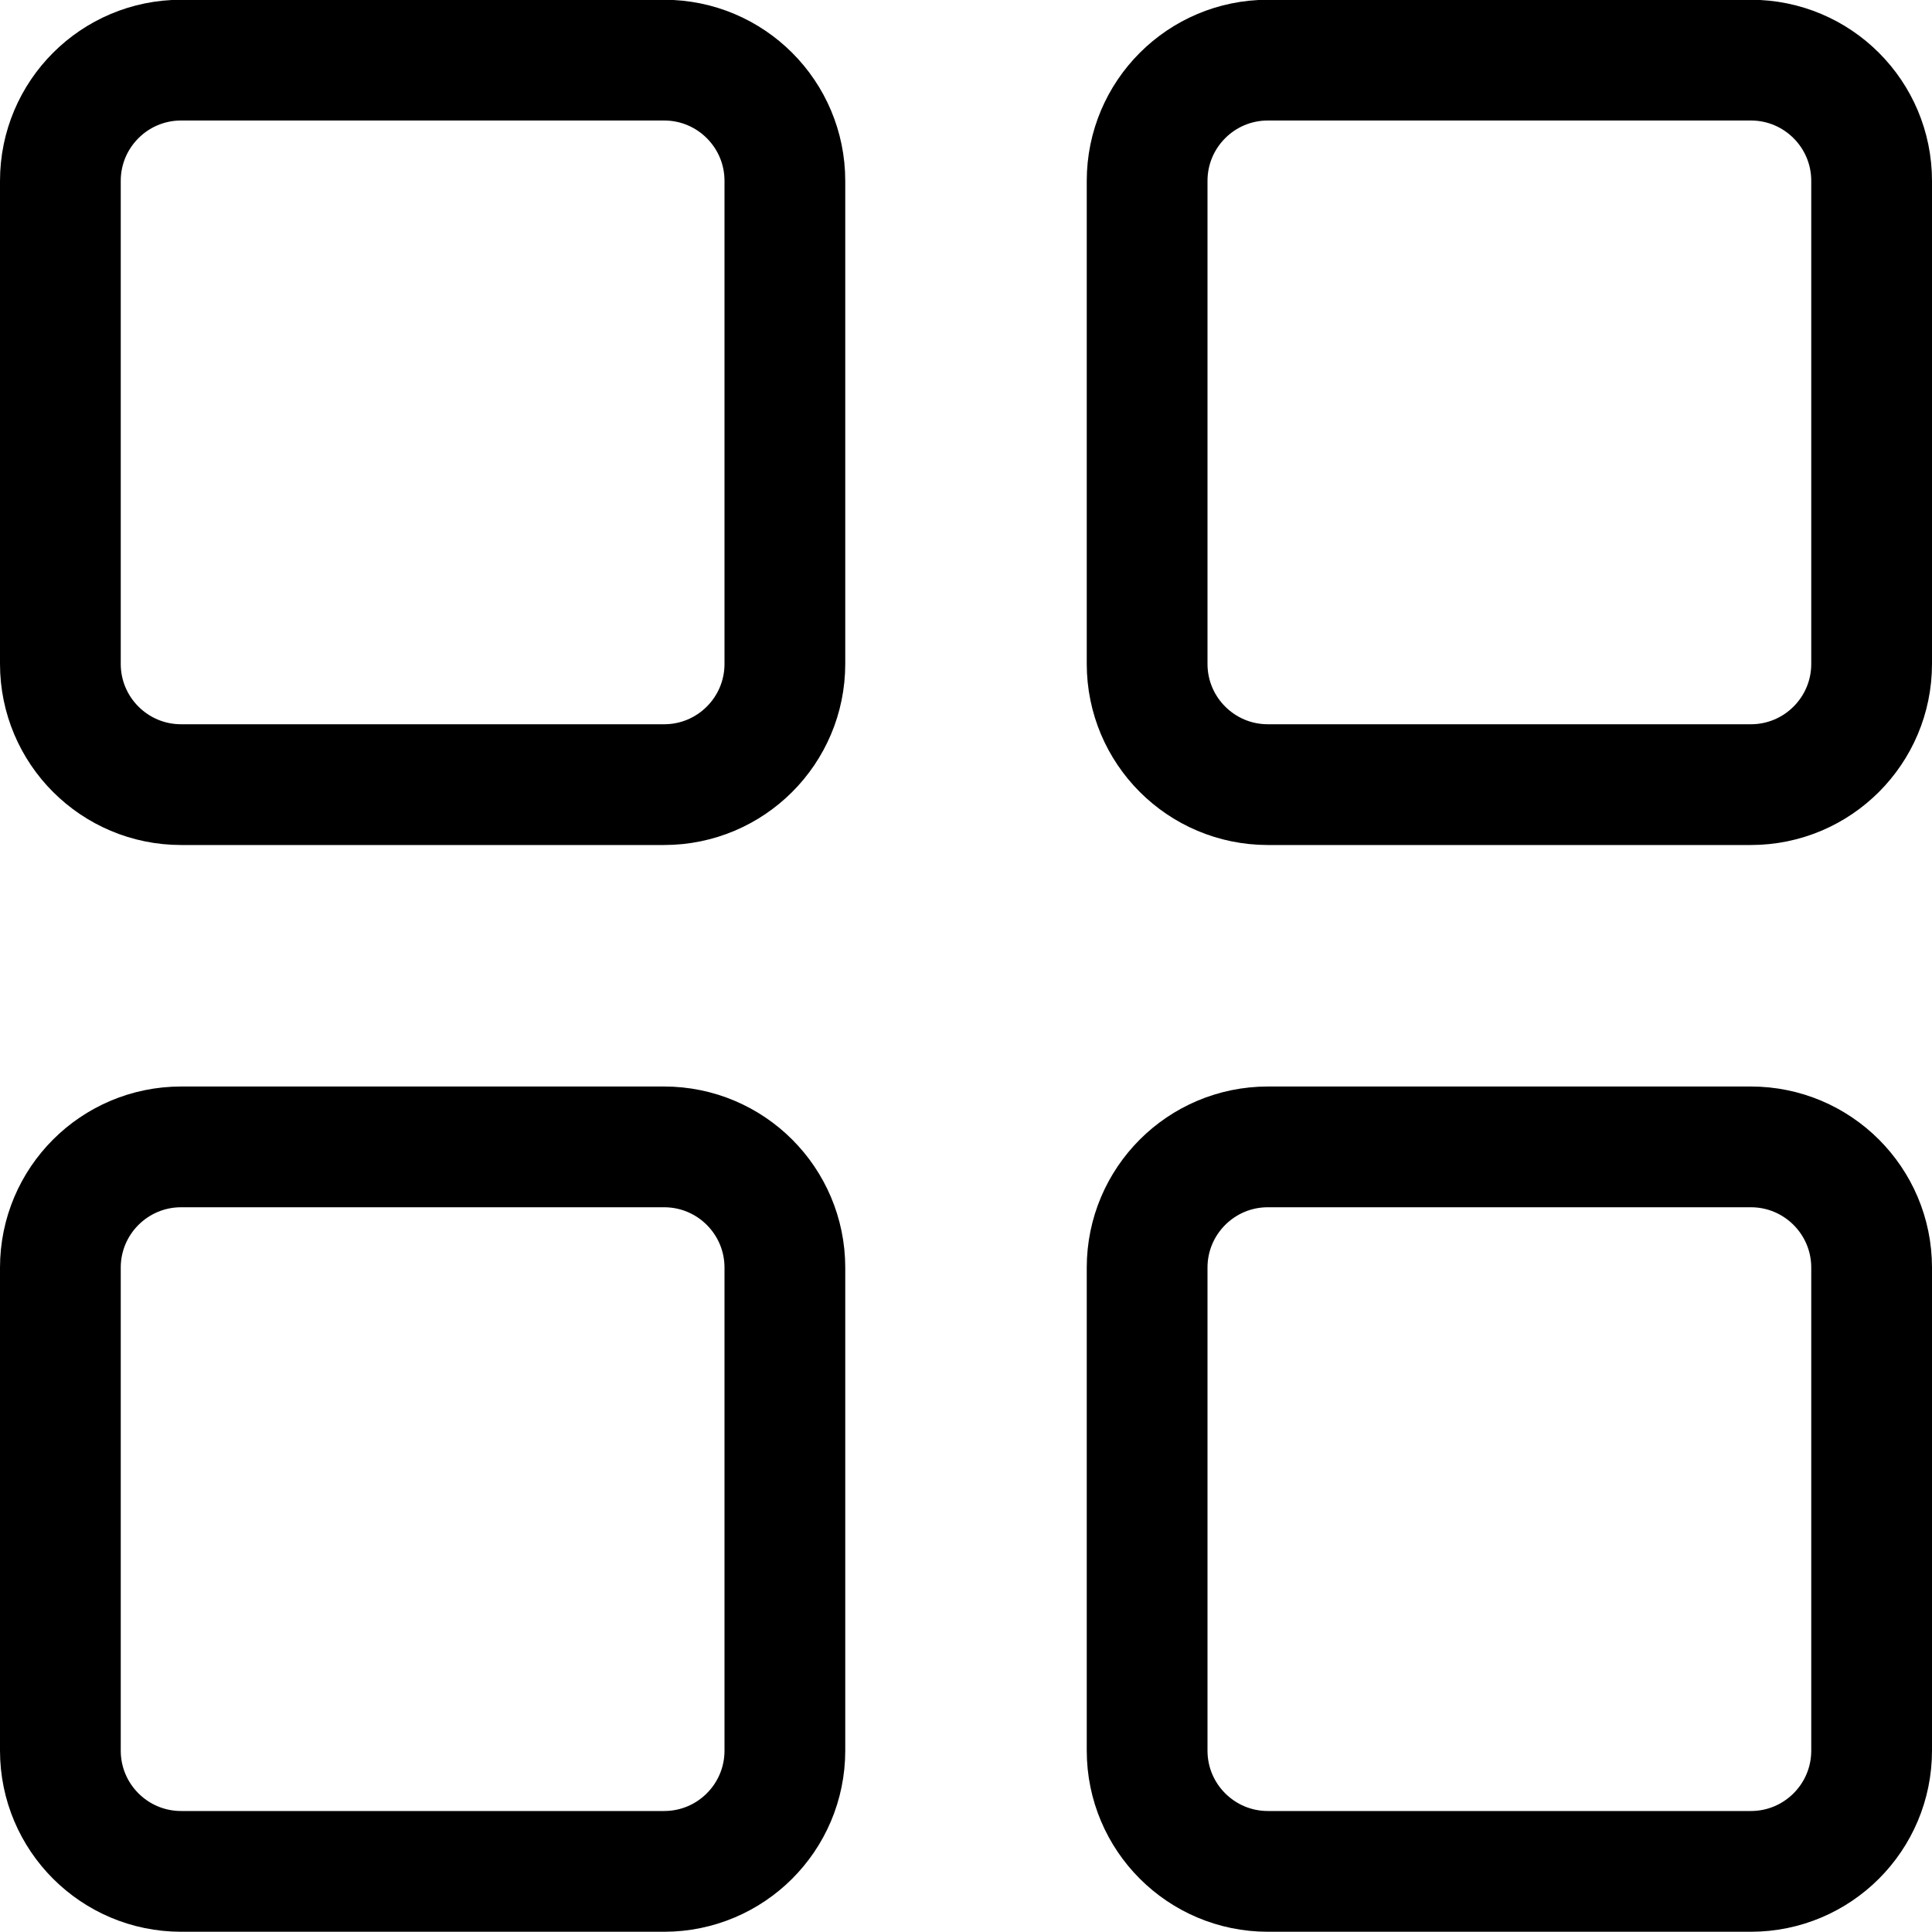
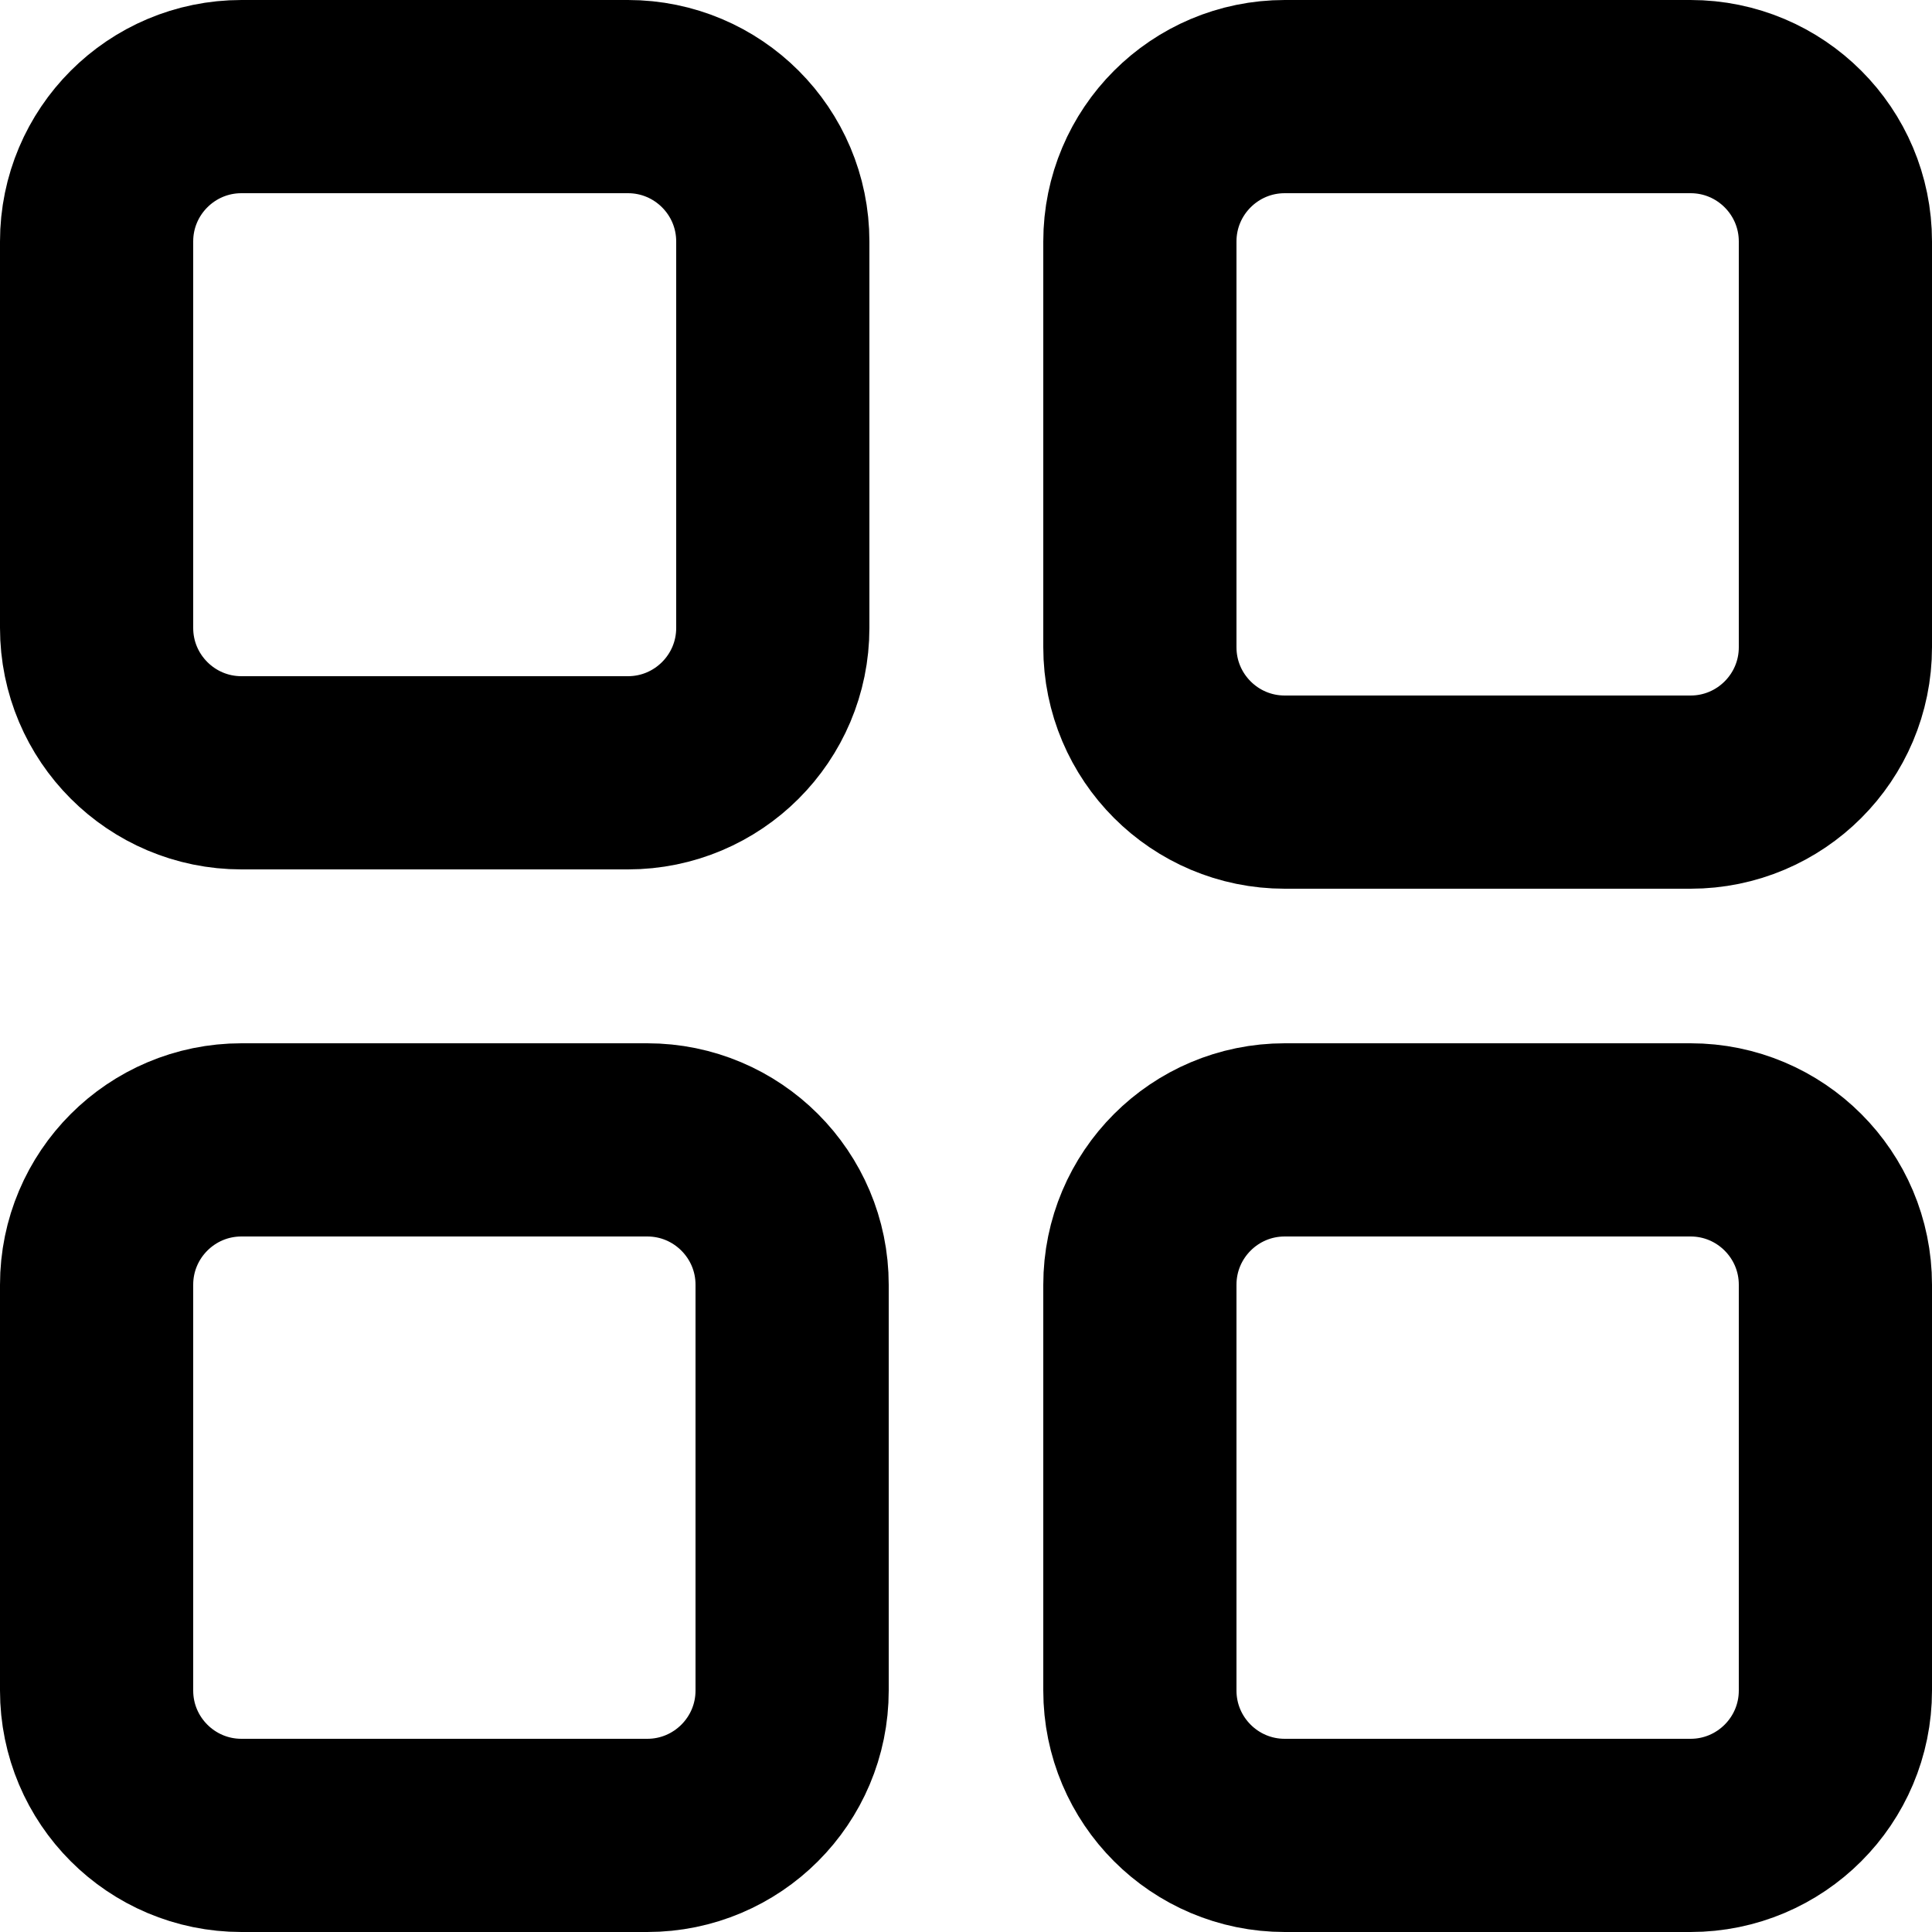
- <svg xmlns="http://www.w3.org/2000/svg" viewBox="0 0 24 24">
-   <defs>
-     <style>.a{fill:none;stroke:currentColor;stroke-linecap:round;stroke-linejoin:round;stroke-width:1.5px}</style>
-   </defs>
-   <rect class="a" x=".75" y=".747" width="9" height="9" rx="1.5" ry="1.5" />
-   <rect class="a" x=".75" y="14.247" width="9" height="9" rx="1.5" ry="1.5" />
-   <rect class="a" x="14.25" y=".747" width="9" height="9" rx="1.5" ry="1.5" />
-   <rect class="a" x="14.25" y="14.247" width="9" height="9" rx="1.5" ry="1.5" />
+ <svg xmlns="http://www.w3.org/2000/svg" version="1.1" id="Layer_1" x="0" y="0" viewBox="0 0 20 20" xml:space="preserve">
+   <g id="layout-module-1" transform="translate(.25 .253)" fill="none" stroke="currentColor" stroke-width="2" stroke-linecap="round" stroke-linejoin="round">
+     <path id="Rectangle_322" d="M2.25.747h4a1.5 1.5 0 011.5 1.5v4a1.5 1.5 0 01-1.5 1.5h-4a1.5 1.5 0 01-1.5-1.5v-4a1.5 1.5 0 011.5-1.5z" />
+     <path id="Rectangle_323" d="M2.25 11.547h4.2a1.5 1.5 0 011.5 1.5v4.2a1.5 1.5 0 01-1.5 1.5h-4.2a1.5 1.5 0 01-1.5-1.5v-4.2a1.5 1.5 0 011.5-1.5z" />
+     <path id="Rectangle_324" d="M13.05.747h4.2a1.5 1.5 0 011.5 1.5v4.2a1.5 1.5 0 01-1.5 1.5h-4.2a1.5 1.5 0 01-1.5-1.5v-4.2a1.5 1.5 0 011.5-1.5z" />
+     <path id="Rectangle_325" d="M13.05 11.547h4.2a1.5 1.5 0 011.5 1.5v4.2a1.5 1.5 0 01-1.5 1.5h-4.2a1.5 1.5 0 01-1.5-1.5v-4.2a1.5 1.5 0 011.5-1.5z" />
+   </g>
</svg>
